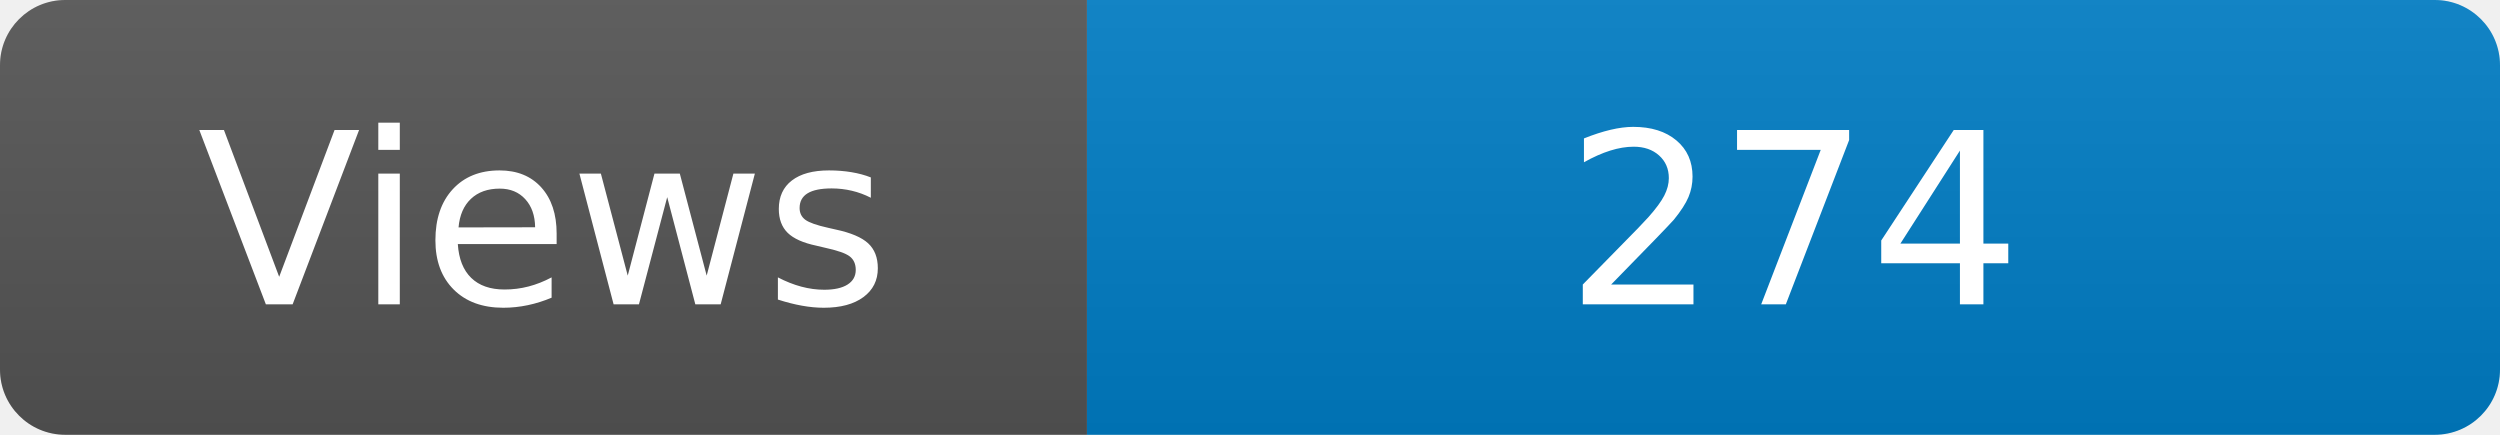
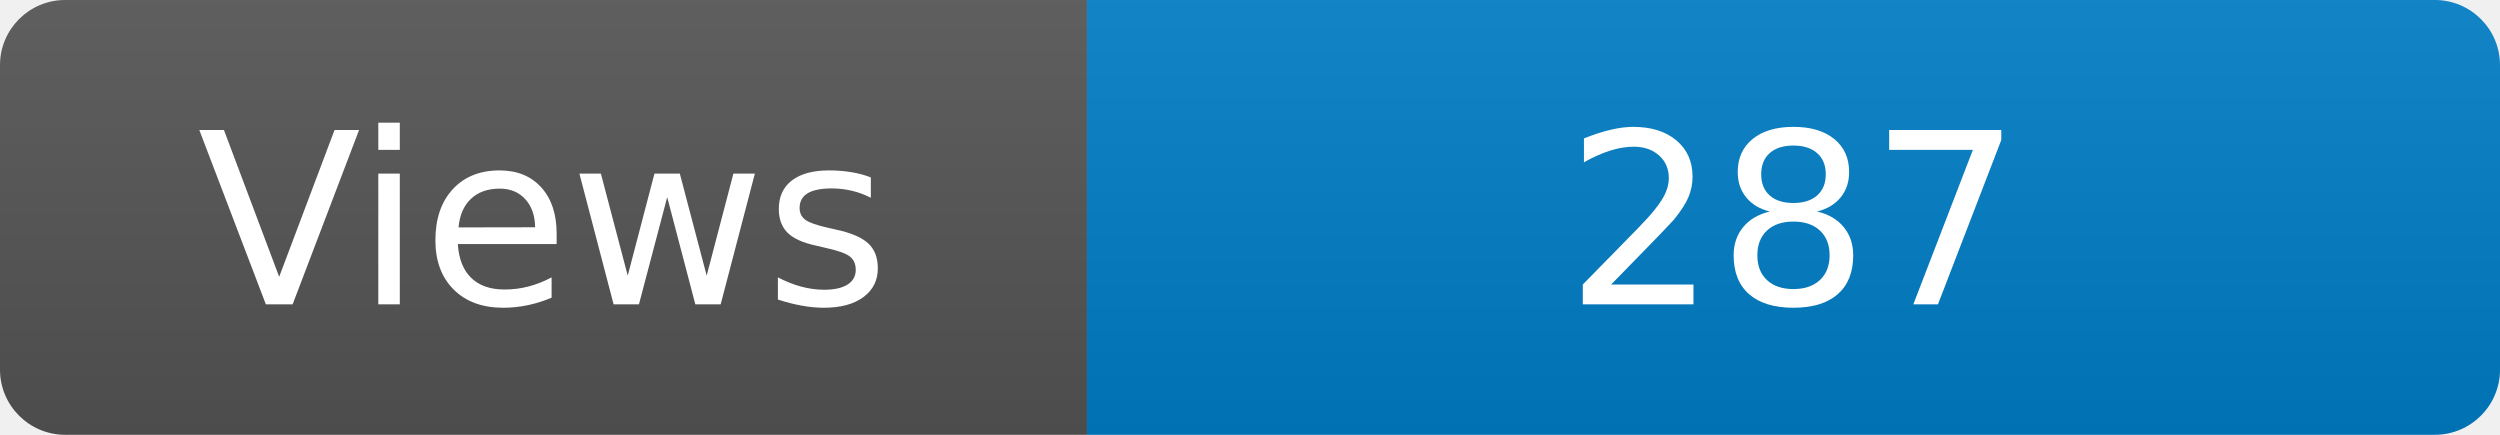
<svg xmlns="http://www.w3.org/2000/svg" width="115" height="20" role="img" aria-label="Maintained?: yes">
  <linearGradient id="s" x2="0" y2="100%">
    <stop offset="0" stop-color="#bbb" stop-opacity=".1" />
    <stop offset="1" stop-opacity=".1" />
  </linearGradient>
  <clipPath id="r">
    <rect width="115" height="20" rx="3" fill="#fff" />
  </clipPath>
  <g clip-path="url(#r)">
    <rect width="50" height="20" fill="#555" />
    <rect x="50" width="160" height="20" fill="#007ec6" />
    <rect width="115" height="20" fill="url(#s)" />
  </g>
  <g fill="#fff" text-anchor="middle" font-family="Verdana,Geneva,DejaVu Sans,sans-serif" font-size="110">
    <text x="250" y="140" transform="scale(.1)" fill="#fff">Views</text>
-     <text x="825" y="140" transform="scale(.1)" fill="#fff">274</text>
+     <text x="825" y="140" transform="scale(.1)" fill="#fff">287</text>
  </g>
</svg>
